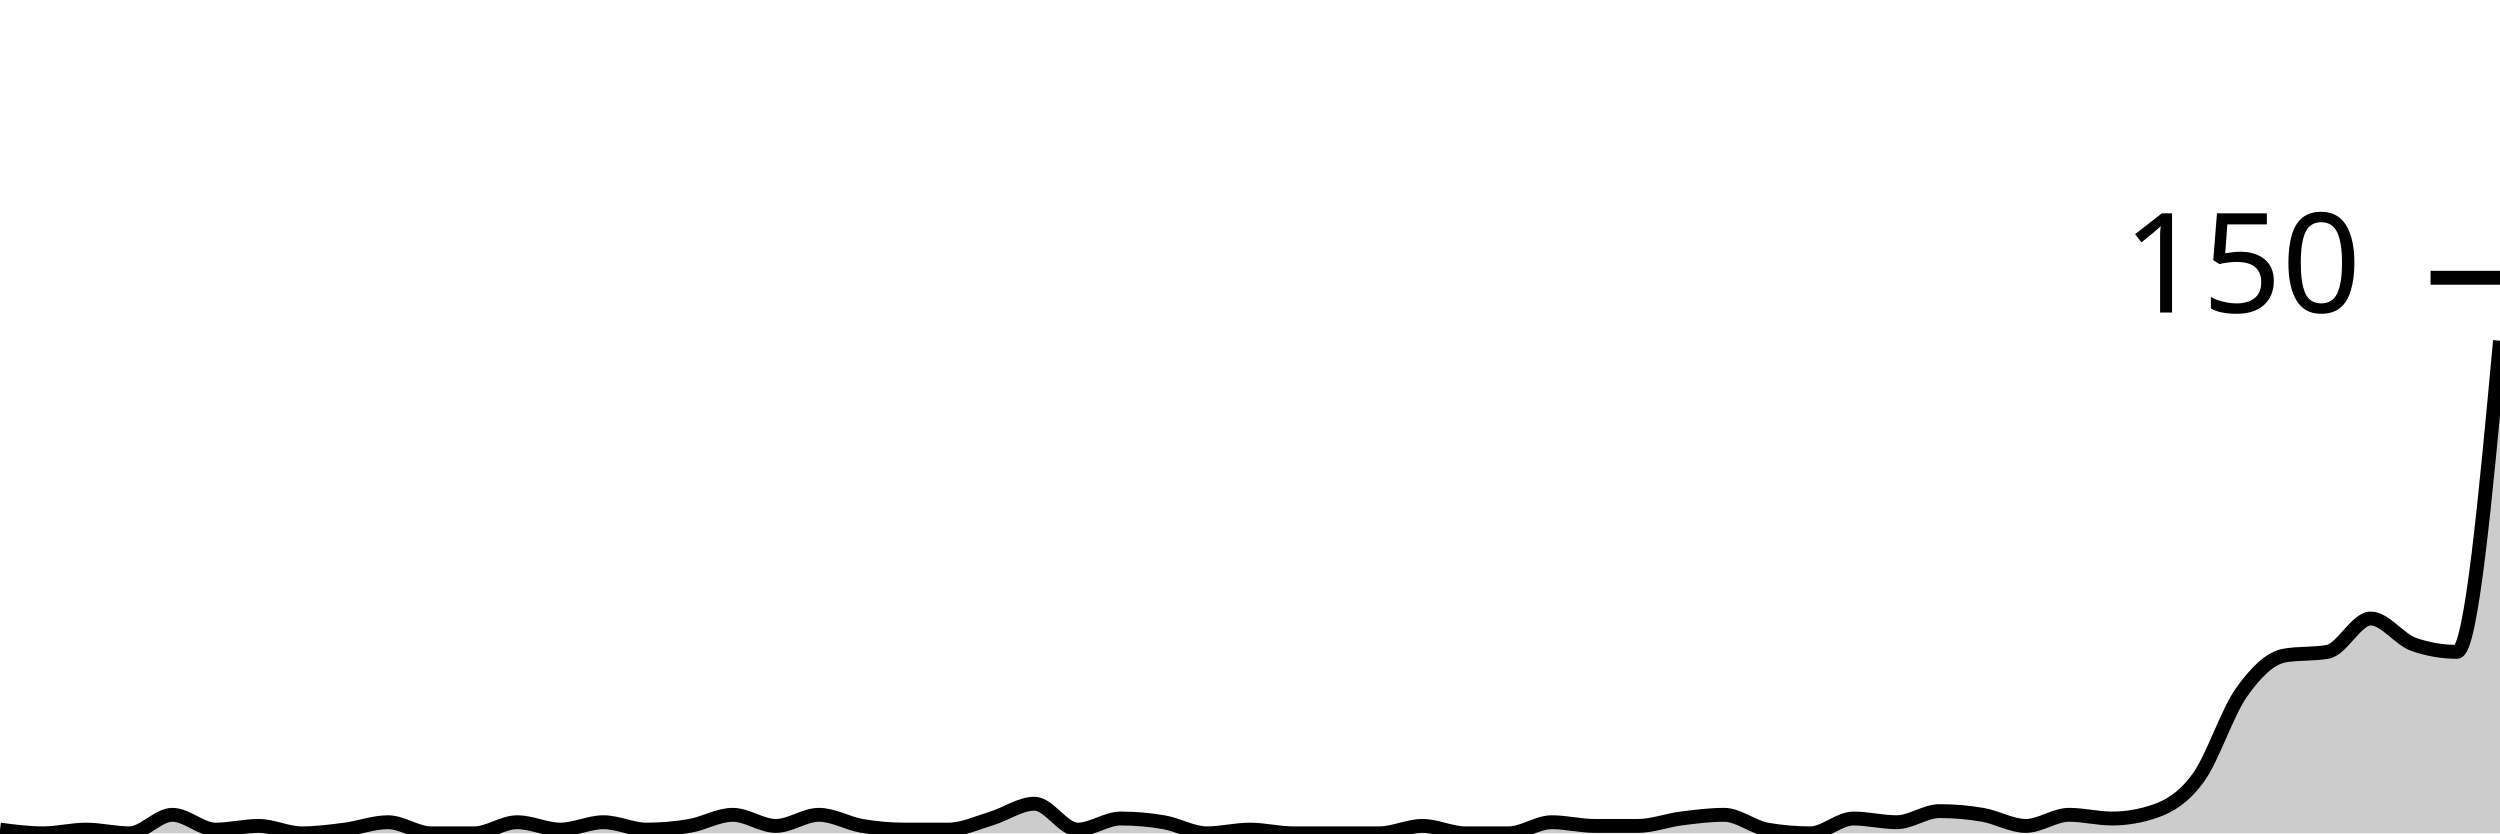
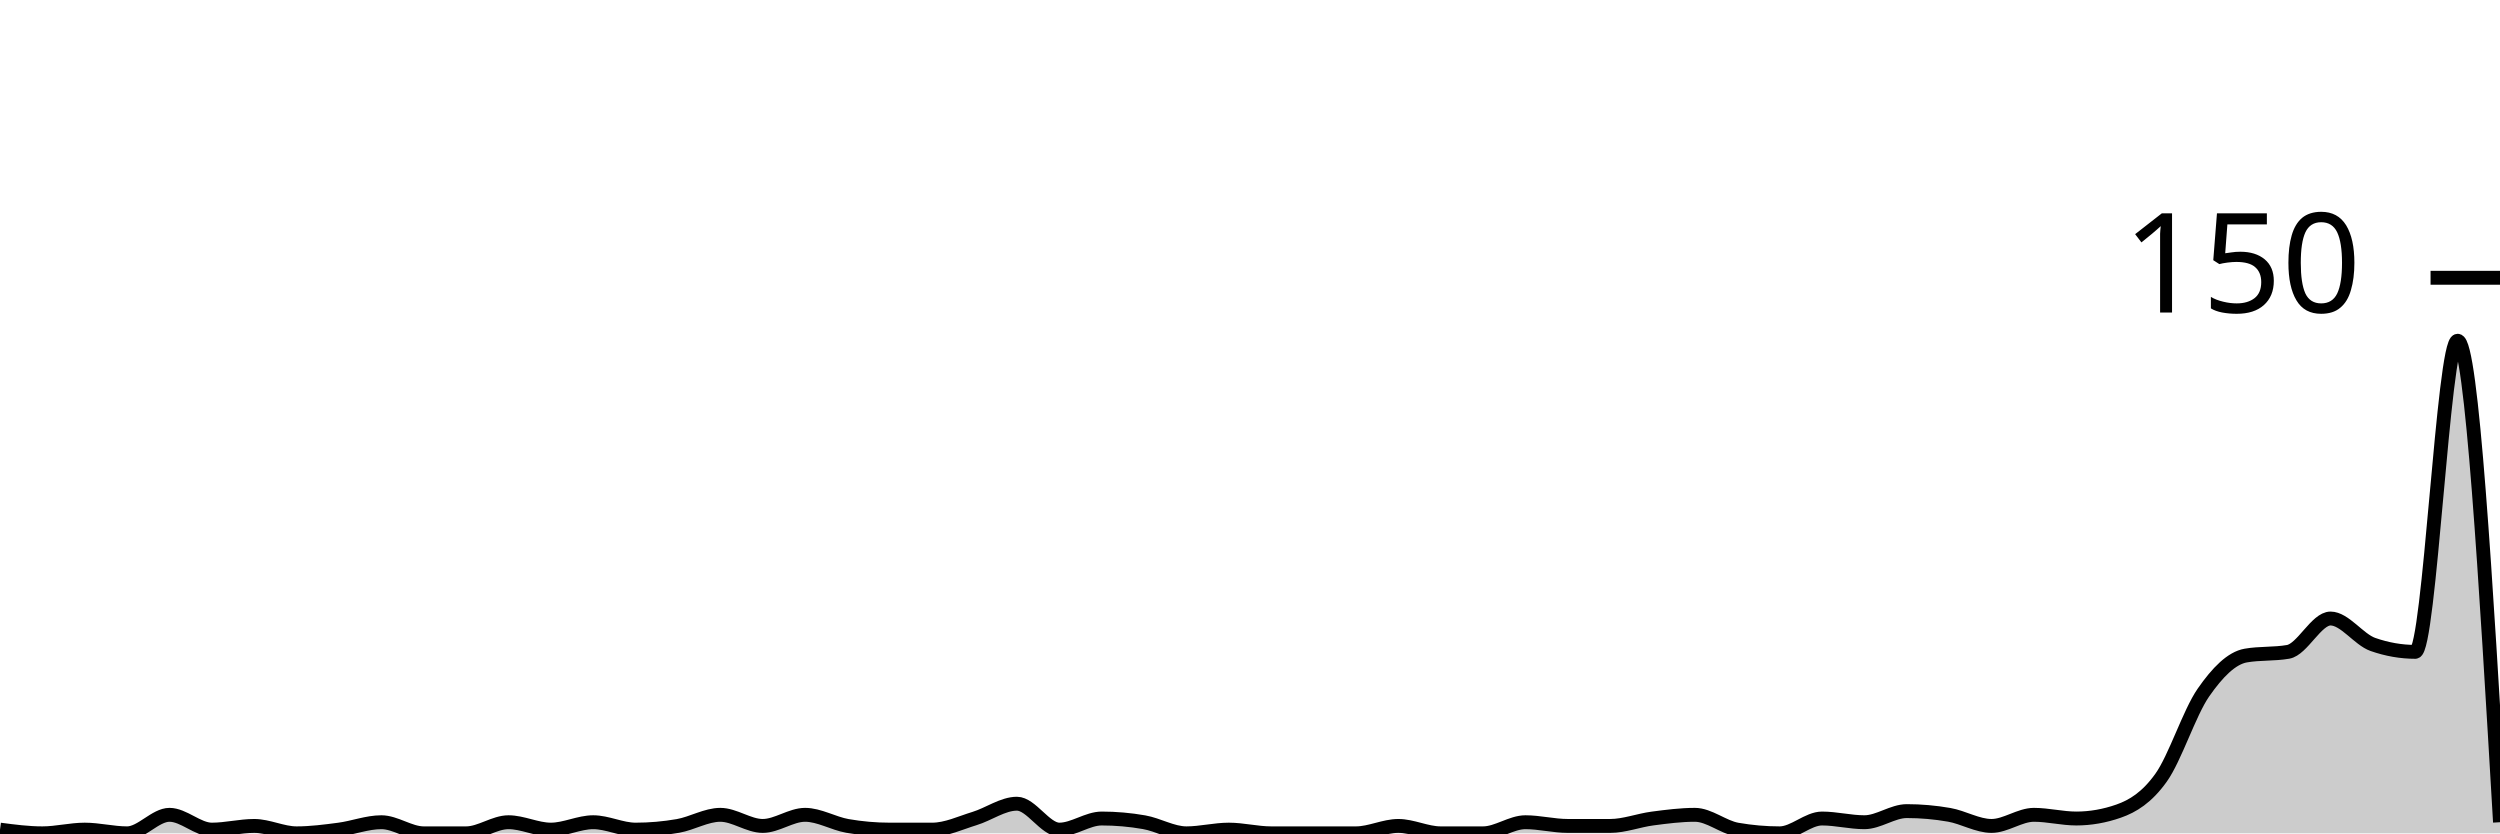
<svg xmlns="http://www.w3.org/2000/svg" viewBox="0 0 180 60">
  <g transform="translate(0,20)">
-     <path class="area" fill="rgba(0, 0, 0, 0.2)" d="M0,39.733C1.034,39.867,2.069,40,3.103,40C4.138,40,5.172,39.733,6.207,39.733C7.241,39.733,8.276,40,9.31,40C10.345,40,11.379,38.667,12.414,38.667C13.448,38.667,14.483,39.733,15.517,39.733C16.552,39.733,17.586,39.467,18.621,39.467C19.655,39.467,20.69,40,21.724,40C22.759,40,23.793,39.867,24.828,39.733C25.862,39.6,26.897,39.2,27.931,39.2C28.966,39.2,30,40,31.034,40C32.069,40,33.103,40,34.138,40C35.172,40,36.207,39.2,37.241,39.2C38.276,39.2,39.31,39.733,40.345,39.733C41.379,39.733,42.414,39.2,43.448,39.2C44.483,39.2,45.517,39.733,46.552,39.733C47.586,39.733,48.621,39.644,49.655,39.467C50.69,39.289,51.724,38.667,52.759,38.667C53.793,38.667,54.828,39.467,55.862,39.467C56.897,39.467,57.931,38.667,58.966,38.667C60,38.667,61.034,39.289,62.069,39.467C63.103,39.644,64.138,39.733,65.172,39.733C66.207,39.733,67.241,39.733,68.276,39.733C69.31,39.733,70.345,39.244,71.379,38.933C72.414,38.622,73.448,37.867,74.483,37.867C75.517,37.867,76.552,39.733,77.586,39.733C78.621,39.733,79.655,38.933,80.69,38.933C81.724,38.933,82.759,39.022,83.793,39.2C84.828,39.378,85.862,40,86.897,40C87.931,40,88.966,39.733,90,39.733C91.034,39.733,92.069,40,93.103,40C94.138,40,95.172,40,96.207,40C97.241,40,98.276,40,99.31,40C100.345,40,101.379,39.467,102.414,39.467C103.448,39.467,104.483,40,105.517,40C106.552,40,107.586,40,108.621,40C109.655,40,110.69,39.2,111.724,39.2C112.759,39.2,113.793,39.467,114.828,39.467C115.862,39.467,116.897,39.467,117.931,39.467C118.966,39.467,120,39.067,121.034,38.933C122.069,38.8,123.103,38.667,124.138,38.667C125.172,38.667,126.207,39.556,127.241,39.733C128.276,39.911,129.31,40,130.345,40C131.379,40,132.414,38.933,133.448,38.933C134.483,38.933,135.517,39.2,136.552,39.2C137.586,39.2,138.621,38.4,139.655,38.4C140.69,38.4,141.724,38.489,142.759,38.667C143.793,38.844,144.828,39.467,145.862,39.467C146.897,39.467,147.931,38.667,148.966,38.667C150,38.667,151.034,38.933,152.069,38.933C153.103,38.933,154.138,38.756,155.172,38.4C156.207,38.044,157.241,37.422,158.276,36C159.31,34.578,160.345,31.333,161.379,29.867C162.414,28.4,163.448,27.378,164.483,27.2C165.517,27.022,166.552,27.111,167.586,26.933C168.621,26.756,169.655,24.533,170.69,24.533C171.724,24.533,172.759,26.044,173.793,26.4C174.828,26.756,175.862,26.933,176.897,26.933C177.931,26.933,178.966,15.733,180,4.533L180,40C178.966,40,177.931,40,176.897,40C175.862,40,174.828,40,173.793,40C172.759,40,171.724,40,170.69,40C169.655,40,168.621,40,167.586,40C166.552,40,165.517,40,164.483,40C163.448,40,162.414,40,161.379,40C160.345,40,159.31,40,158.276,40C157.241,40,156.207,40,155.172,40C154.138,40,153.103,40,152.069,40C151.034,40,150,40,148.966,40C147.931,40,146.897,40,145.862,40C144.828,40,143.793,40,142.759,40C141.724,40,140.69,40,139.655,40C138.621,40,137.586,40,136.552,40C135.517,40,134.483,40,133.448,40C132.414,40,131.379,40,130.345,40C129.31,40,128.276,40,127.241,40C126.207,40,125.172,40,124.138,40C123.103,40,122.069,40,121.034,40C120,40,118.966,40,117.931,40C116.897,40,115.862,40,114.828,40C113.793,40,112.759,40,111.724,40C110.69,40,109.655,40,108.621,40C107.586,40,106.552,40,105.517,40C104.483,40,103.448,40,102.414,40C101.379,40,100.345,40,99.31,40C98.276,40,97.241,40,96.207,40C95.172,40,94.138,40,93.103,40C92.069,40,91.034,40,90,40C88.966,40,87.931,40,86.897,40C85.862,40,84.828,40,83.793,40C82.759,40,81.724,40,80.69,40C79.655,40,78.621,40,77.586,40C76.552,40,75.517,40,74.483,40C73.448,40,72.414,40,71.379,40C70.345,40,69.31,40,68.276,40C67.241,40,66.207,40,65.172,40C64.138,40,63.103,40,62.069,40C61.034,40,60,40,58.966,40C57.931,40,56.897,40,55.862,40C54.828,40,53.793,40,52.759,40C51.724,40,50.69,40,49.655,40C48.621,40,47.586,40,46.552,40C45.517,40,44.483,40,43.448,40C42.414,40,41.379,40,40.345,40C39.31,40,38.276,40,37.241,40C36.207,40,35.172,40,34.138,40C33.103,40,32.069,40,31.034,40C30,40,28.966,40,27.931,40C26.897,40,25.862,40,24.828,40C23.793,40,22.759,40,21.724,40C20.69,40,19.655,40,18.621,40C17.586,40,16.552,40,15.517,40C14.483,40,13.448,40,12.414,40C11.379,40,10.345,40,9.31,40C8.276,40,7.241,40,6.207,40C5.172,40,4.138,40,3.103,40C2.069,40,1.034,40,0,40Z" />
-     <path class="line" stroke="black" fill="none" d="M0,39.733C1.034,39.867,2.069,40,3.103,40C4.138,40,5.172,39.733,6.207,39.733C7.241,39.733,8.276,40,9.31,40C10.345,40,11.379,38.667,12.414,38.667C13.448,38.667,14.483,39.733,15.517,39.733C16.552,39.733,17.586,39.467,18.621,39.467C19.655,39.467,20.69,40,21.724,40C22.759,40,23.793,39.867,24.828,39.733C25.862,39.6,26.897,39.2,27.931,39.2C28.966,39.2,30,40,31.034,40C32.069,40,33.103,40,34.138,40C35.172,40,36.207,39.2,37.241,39.2C38.276,39.2,39.31,39.733,40.345,39.733C41.379,39.733,42.414,39.2,43.448,39.2C44.483,39.2,45.517,39.733,46.552,39.733C47.586,39.733,48.621,39.644,49.655,39.467C50.69,39.289,51.724,38.667,52.759,38.667C53.793,38.667,54.828,39.467,55.862,39.467C56.897,39.467,57.931,38.667,58.966,38.667C60,38.667,61.034,39.289,62.069,39.467C63.103,39.644,64.138,39.733,65.172,39.733C66.207,39.733,67.241,39.733,68.276,39.733C69.31,39.733,70.345,39.244,71.379,38.933C72.414,38.622,73.448,37.867,74.483,37.867C75.517,37.867,76.552,39.733,77.586,39.733C78.621,39.733,79.655,38.933,80.69,38.933C81.724,38.933,82.759,39.022,83.793,39.2C84.828,39.378,85.862,40,86.897,40C87.931,40,88.966,39.733,90,39.733C91.034,39.733,92.069,40,93.103,40C94.138,40,95.172,40,96.207,40C97.241,40,98.276,40,99.31,40C100.345,40,101.379,39.467,102.414,39.467C103.448,39.467,104.483,40,105.517,40C106.552,40,107.586,40,108.621,40C109.655,40,110.69,39.2,111.724,39.2C112.759,39.2,113.793,39.467,114.828,39.467C115.862,39.467,116.897,39.467,117.931,39.467C118.966,39.467,120,39.067,121.034,38.933C122.069,38.8,123.103,38.667,124.138,38.667C125.172,38.667,126.207,39.556,127.241,39.733C128.276,39.911,129.31,40,130.345,40C131.379,40,132.414,38.933,133.448,38.933C134.483,38.933,135.517,39.2,136.552,39.2C137.586,39.2,138.621,38.4,139.655,38.4C140.69,38.4,141.724,38.489,142.759,38.667C143.793,38.844,144.828,39.467,145.862,39.467C146.897,39.467,147.931,38.667,148.966,38.667C150,38.667,151.034,38.933,152.069,38.933C153.103,38.933,154.138,38.756,155.172,38.4C156.207,38.044,157.241,37.422,158.276,36C159.31,34.578,160.345,31.333,161.379,29.867C162.414,28.4,163.448,27.378,164.483,27.2C165.517,27.022,166.552,27.111,167.586,26.933C168.621,26.756,169.655,24.533,170.69,24.533C171.724,24.533,172.759,26.044,173.793,26.4C174.828,26.756,175.862,26.933,176.897,26.933C177.931,26.933,178.966,15.733,180,4.533" />
+     <path class="area" fill="rgba(0, 0, 0, 0.2)" d="M0,39.733C1.017,39.867,2.034,40,3.051,40C4.068,40,5.085,39.733,6.102,39.733C7.119,39.733,8.136,40,9.153,40C10.169,40,11.186,38.667,12.203,38.667C13.22,38.667,14.237,39.733,15.254,39.733C16.271,39.733,17.288,39.467,18.305,39.467C19.322,39.467,20.339,40,21.356,40C22.373,40,23.39,39.867,24.407,39.733C25.424,39.6,26.441,39.2,27.458,39.2C28.475,39.2,29.492,40,30.508,40C31.525,40,32.542,40,33.559,40C34.576,40,35.593,39.2,36.61,39.2C37.627,39.2,38.644,39.733,39.661,39.733C40.678,39.733,41.695,39.2,42.712,39.2C43.729,39.2,44.746,39.733,45.763,39.733C46.78,39.733,47.797,39.644,48.814,39.467C49.831,39.289,50.847,38.667,51.864,38.667C52.881,38.667,53.898,39.467,54.915,39.467C55.932,39.467,56.949,38.667,57.966,38.667C58.983,38.667,60,39.289,61.017,39.467C62.034,39.644,63.051,39.733,64.068,39.733C65.085,39.733,66.102,39.733,67.119,39.733C68.136,39.733,69.153,39.244,70.169,38.933C71.186,38.622,72.203,37.867,73.22,37.867C74.237,37.867,75.254,39.733,76.271,39.733C77.288,39.733,78.305,38.933,79.322,38.933C80.339,38.933,81.356,39.022,82.373,39.2C83.39,39.378,84.407,40,85.424,40C86.441,40,87.458,39.733,88.475,39.733C89.492,39.733,90.508,40,91.525,40C92.542,40,93.559,40,94.576,40C95.593,40,96.61,40,97.627,40C98.644,40,99.661,39.467,100.678,39.467C101.695,39.467,102.712,40,103.729,40C104.746,40,105.763,40,106.78,40C107.797,40,108.814,39.2,109.831,39.2C110.847,39.2,111.864,39.467,112.881,39.467C113.898,39.467,114.915,39.467,115.932,39.467C116.949,39.467,117.966,39.067,118.983,38.933C120,38.8,121.017,38.667,122.034,38.667C123.051,38.667,124.068,39.556,125.085,39.733C126.102,39.911,127.119,40,128.136,40C129.153,40,130.169,38.933,131.186,38.933C132.203,38.933,133.22,39.2,134.237,39.2C135.254,39.2,136.271,38.4,137.288,38.4C138.305,38.4,139.322,38.489,140.339,38.667C141.356,38.844,142.373,39.467,143.39,39.467C144.407,39.467,145.424,38.667,146.441,38.667C147.458,38.667,148.475,38.933,149.492,38.933C150.508,38.933,151.525,38.756,152.542,38.4C153.559,38.044,154.576,37.422,155.593,36C156.61,34.578,157.627,31.333,158.644,29.867C159.661,28.4,160.678,27.378,161.695,27.2C162.712,27.022,163.729,27.111,164.746,26.933C165.763,26.756,166.78,24.533,167.797,24.533C168.814,24.533,169.831,26.044,170.847,26.4C171.864,26.756,172.881,26.933,173.898,26.933C174.915,26.933,175.932,4.533,176.949,4.533C177.966,4.533,178.983,21.867,180,39.2L180,40C178.983,40,177.966,40,176.949,40C175.932,40,174.915,40,173.898,40C172.881,40,171.864,40,170.847,40C169.831,40,168.814,40,167.797,40C166.78,40,165.763,40,164.746,40C163.729,40,162.712,40,161.695,40C160.678,40,159.661,40,158.644,40C157.627,40,156.61,40,155.593,40C154.576,40,153.559,40,152.542,40C151.525,40,150.508,40,149.492,40C148.475,40,147.458,40,146.441,40C145.424,40,144.407,40,143.39,40C142.373,40,141.356,40,140.339,40C139.322,40,138.305,40,137.288,40C136.271,40,135.254,40,134.237,40C133.22,40,132.203,40,131.186,40C130.169,40,129.153,40,128.136,40C127.119,40,126.102,40,125.085,40C124.068,40,123.051,40,122.034,40C121.017,40,120,40,118.983,40C117.966,40,116.949,40,115.932,40C114.915,40,113.898,40,112.881,40C111.864,40,110.847,40,109.831,40C108.814,40,107.797,40,106.78,40C105.763,40,104.746,40,103.729,40C102.712,40,101.695,40,100.678,40C99.661,40,98.644,40,97.627,40C96.61,40,95.593,40,94.576,40C93.559,40,92.542,40,91.525,40C90.508,40,89.492,40,88.475,40C87.458,40,86.441,40,85.424,40C84.407,40,83.39,40,82.373,40C81.356,40,80.339,40,79.322,40C78.305,40,77.288,40,76.271,40C75.254,40,74.237,40,73.22,40C72.203,40,71.186,40,70.169,40C69.153,40,68.136,40,67.119,40C66.102,40,65.085,40,64.068,40C63.051,40,62.034,40,61.017,40C60,40,58.983,40,57.966,40C56.949,40,55.932,40,54.915,40C53.898,40,52.881,40,51.864,40C50.847,40,49.831,40,48.814,40C47.797,40,46.78,40,45.763,40C44.746,40,43.729,40,42.712,40C41.695,40,40.678,40,39.661,40C38.644,40,37.627,40,36.61,40C35.593,40,34.576,40,33.559,40C32.542,40,31.525,40,30.508,40C29.492,40,28.475,40,27.458,40C26.441,40,25.424,40,24.407,40C23.39,40,22.373,40,21.356,40C20.339,40,19.322,40,18.305,40C17.288,40,16.271,40,15.254,40C14.237,40,13.22,40,12.203,40C11.186,40,10.169,40,9.153,40C8.136,40,7.119,40,6.102,40C5.085,40,4.068,40,3.051,40C2.034,40,1.017,40,0,40Z" />
+     <path class="line" stroke="black" fill="none" d="M0,39.733C1.017,39.867,2.034,40,3.051,40C4.068,40,5.085,39.733,6.102,39.733C7.119,39.733,8.136,40,9.153,40C10.169,40,11.186,38.667,12.203,38.667C13.22,38.667,14.237,39.733,15.254,39.733C16.271,39.733,17.288,39.467,18.305,39.467C19.322,39.467,20.339,40,21.356,40C22.373,40,23.39,39.867,24.407,39.733C25.424,39.6,26.441,39.2,27.458,39.2C28.475,39.2,29.492,40,30.508,40C31.525,40,32.542,40,33.559,40C34.576,40,35.593,39.2,36.61,39.2C37.627,39.2,38.644,39.733,39.661,39.733C40.678,39.733,41.695,39.2,42.712,39.2C43.729,39.2,44.746,39.733,45.763,39.733C46.78,39.733,47.797,39.644,48.814,39.467C49.831,39.289,50.847,38.667,51.864,38.667C52.881,38.667,53.898,39.467,54.915,39.467C55.932,39.467,56.949,38.667,57.966,38.667C58.983,38.667,60,39.289,61.017,39.467C62.034,39.644,63.051,39.733,64.068,39.733C65.085,39.733,66.102,39.733,67.119,39.733C68.136,39.733,69.153,39.244,70.169,38.933C71.186,38.622,72.203,37.867,73.22,37.867C74.237,37.867,75.254,39.733,76.271,39.733C77.288,39.733,78.305,38.933,79.322,38.933C80.339,38.933,81.356,39.022,82.373,39.2C83.39,39.378,84.407,40,85.424,40C86.441,40,87.458,39.733,88.475,39.733C89.492,39.733,90.508,40,91.525,40C92.542,40,93.559,40,94.576,40C95.593,40,96.61,40,97.627,40C98.644,40,99.661,39.467,100.678,39.467C101.695,39.467,102.712,40,103.729,40C104.746,40,105.763,40,106.78,40C107.797,40,108.814,39.2,109.831,39.2C110.847,39.2,111.864,39.467,112.881,39.467C113.898,39.467,114.915,39.467,115.932,39.467C116.949,39.467,117.966,39.067,118.983,38.933C120,38.8,121.017,38.667,122.034,38.667C123.051,38.667,124.068,39.556,125.085,39.733C126.102,39.911,127.119,40,128.136,40C129.153,40,130.169,38.933,131.186,38.933C132.203,38.933,133.22,39.2,134.237,39.2C135.254,39.2,136.271,38.4,137.288,38.4C138.305,38.4,139.322,38.489,140.339,38.667C141.356,38.844,142.373,39.467,143.39,39.467C144.407,39.467,145.424,38.667,146.441,38.667C147.458,38.667,148.475,38.933,149.492,38.933C150.508,38.933,151.525,38.756,152.542,38.4C153.559,38.044,154.576,37.422,155.593,36C156.61,34.578,157.627,31.333,158.644,29.867C159.661,28.4,160.678,27.378,161.695,27.2C162.712,27.022,163.729,27.111,164.746,26.933C165.763,26.756,166.78,24.533,167.797,24.533C168.814,24.533,169.831,26.044,170.847,26.4C171.864,26.756,172.881,26.933,173.898,26.933C174.915,26.933,175.932,4.533,176.949,4.533C177.966,4.533,178.983,21.867,180,39.2" />
    <path class="axis-ceiling" stroke-width="1" stroke="black" fill="none" d="M175,0L180,0" />
    <text class="axis-ceiling-label" font-family="sans-serif" text-anchor="end" font-size="10px" x="170" y="2.5">150</text>
  </g>
</svg>
